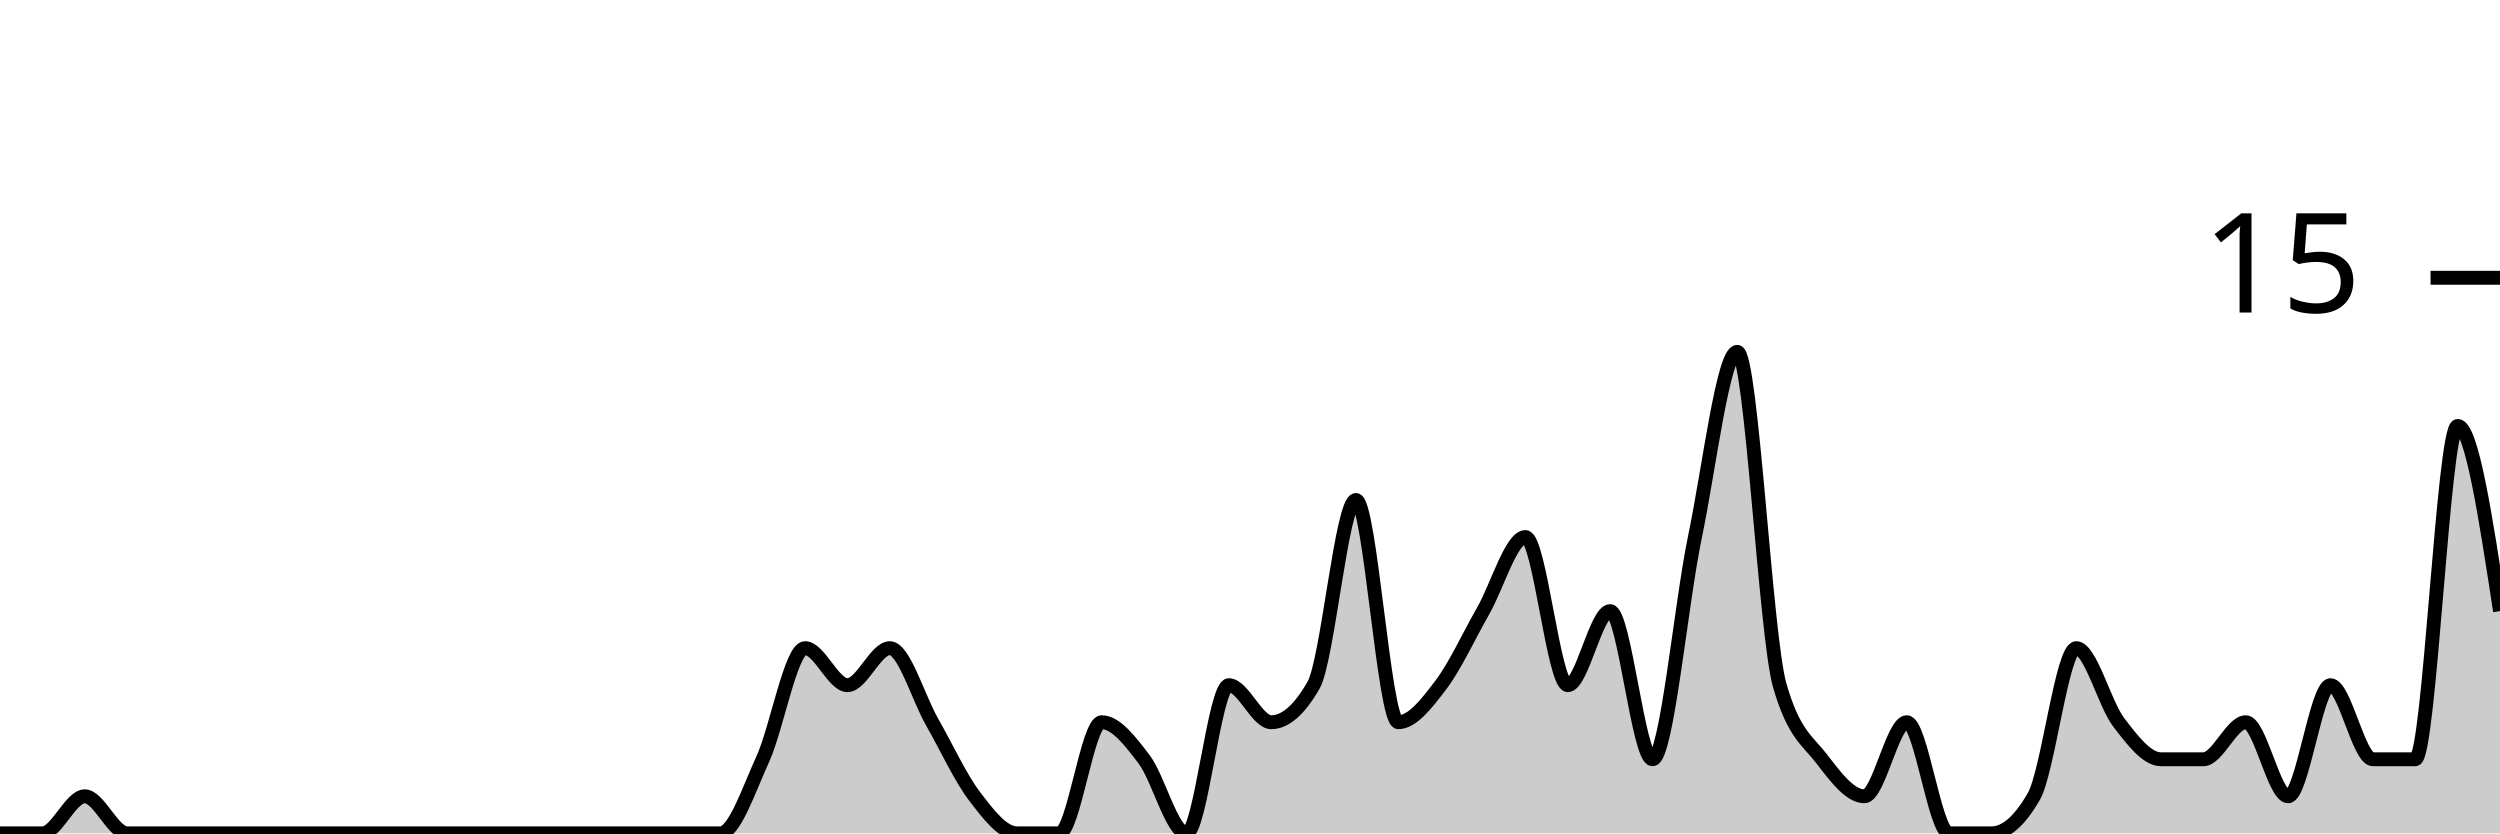
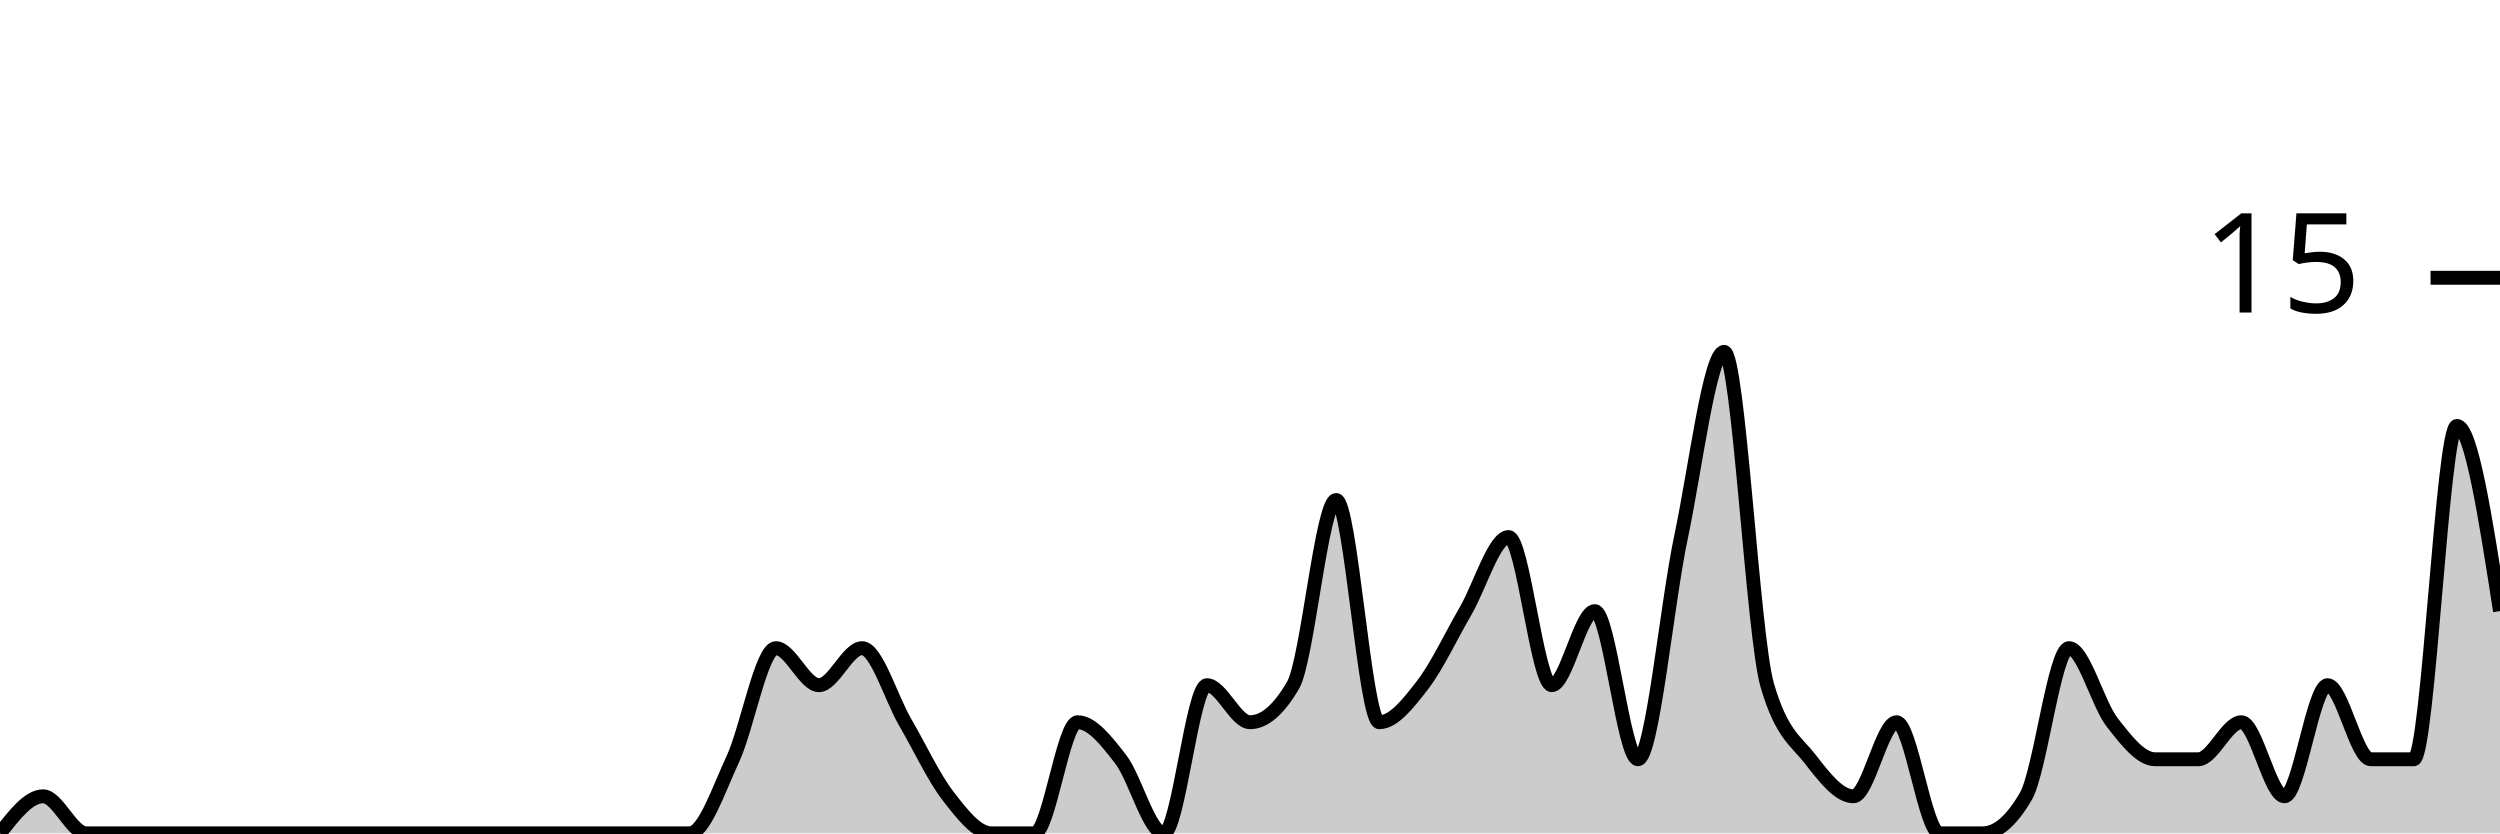
<svg xmlns="http://www.w3.org/2000/svg" viewBox="0 0 180 60">
  <g transform="translate(0,20)">
-     <path class="area" fill="rgba(0, 0, 0, 0.2)" d="M0,40C1.017,40,2.034,40,3.051,40C4.068,40,5.085,37.333,6.102,37.333C7.119,37.333,8.136,40,9.153,40C10.169,40,11.186,40,12.203,40C13.22,40,14.237,40,15.254,40C16.271,40,17.288,40,18.305,40C19.322,40,20.339,40,21.356,40C22.373,40,23.39,40,24.407,40C25.424,40,26.441,40,27.458,40C28.475,40,29.492,40,30.508,40C31.525,40,32.542,40,33.559,40C34.576,40,35.593,40,36.61,40C37.627,40,38.644,40,39.661,40C40.678,40,41.695,40,42.712,40C43.729,40,44.746,40,45.763,40C46.78,40,47.797,40,48.814,40C49.831,40,50.847,40,51.864,40C52.881,40,53.898,36.889,54.915,34.667C55.932,32.444,56.949,26.667,57.966,26.667C58.983,26.667,60,29.333,61.017,29.333C62.034,29.333,63.051,26.667,64.068,26.667C65.085,26.667,66.102,30.222,67.119,32C68.136,33.778,69.153,36,70.169,37.333C71.186,38.667,72.203,40,73.22,40C74.237,40,75.254,40,76.271,40C77.288,40,78.305,32,79.322,32C80.339,32,81.356,33.333,82.373,34.667C83.39,36,84.407,40,85.424,40C86.441,40,87.458,29.333,88.475,29.333C89.492,29.333,90.508,32,91.525,32C92.542,32,93.559,31.111,94.576,29.333C95.593,27.556,96.61,16,97.627,16C98.644,16,99.661,32,100.678,32C101.695,32,102.712,30.667,103.729,29.333C104.746,28,105.763,25.778,106.78,24C107.797,22.222,108.814,18.667,109.831,18.667C110.847,18.667,111.864,29.333,112.881,29.333C113.898,29.333,114.915,24,115.932,24C116.949,24,117.966,34.667,118.983,34.667C120,34.667,121.017,23.556,122.034,18.667C123.051,13.778,124.068,5.333,125.085,5.333C126.102,5.333,127.119,25.778,128.136,29.333C129.153,32.889,130.169,33.333,131.186,34.667C132.203,36,133.22,37.333,134.237,37.333C135.254,37.333,136.271,32,137.288,32C138.305,32,139.322,40,140.339,40C141.356,40,142.373,40,143.39,40C144.407,40,145.424,39.111,146.441,37.333C147.458,35.556,148.475,26.667,149.492,26.667C150.508,26.667,151.525,30.667,152.542,32C153.559,33.333,154.576,34.667,155.593,34.667C156.61,34.667,157.627,34.667,158.644,34.667C159.661,34.667,160.678,32,161.695,32C162.712,32,163.729,37.333,164.746,37.333C165.763,37.333,166.78,29.333,167.797,29.333C168.814,29.333,169.831,34.667,170.847,34.667C171.864,34.667,172.881,34.667,173.898,34.667C174.915,34.667,175.932,10.667,176.949,10.667C177.966,10.667,178.983,17.333,180,24L180,40C178.983,40,177.966,40,176.949,40C175.932,40,174.915,40,173.898,40C172.881,40,171.864,40,170.847,40C169.831,40,168.814,40,167.797,40C166.78,40,165.763,40,164.746,40C163.729,40,162.712,40,161.695,40C160.678,40,159.661,40,158.644,40C157.627,40,156.61,40,155.593,40C154.576,40,153.559,40,152.542,40C151.525,40,150.508,40,149.492,40C148.475,40,147.458,40,146.441,40C145.424,40,144.407,40,143.39,40C142.373,40,141.356,40,140.339,40C139.322,40,138.305,40,137.288,40C136.271,40,135.254,40,134.237,40C133.22,40,132.203,40,131.186,40C130.169,40,129.153,40,128.136,40C127.119,40,126.102,40,125.085,40C124.068,40,123.051,40,122.034,40C121.017,40,120,40,118.983,40C117.966,40,116.949,40,115.932,40C114.915,40,113.898,40,112.881,40C111.864,40,110.847,40,109.831,40C108.814,40,107.797,40,106.78,40C105.763,40,104.746,40,103.729,40C102.712,40,101.695,40,100.678,40C99.661,40,98.644,40,97.627,40C96.61,40,95.593,40,94.576,40C93.559,40,92.542,40,91.525,40C90.508,40,89.492,40,88.475,40C87.458,40,86.441,40,85.424,40C84.407,40,83.39,40,82.373,40C81.356,40,80.339,40,79.322,40C78.305,40,77.288,40,76.271,40C75.254,40,74.237,40,73.22,40C72.203,40,71.186,40,70.169,40C69.153,40,68.136,40,67.119,40C66.102,40,65.085,40,64.068,40C63.051,40,62.034,40,61.017,40C60,40,58.983,40,57.966,40C56.949,40,55.932,40,54.915,40C53.898,40,52.881,40,51.864,40C50.847,40,49.831,40,48.814,40C47.797,40,46.78,40,45.763,40C44.746,40,43.729,40,42.712,40C41.695,40,40.678,40,39.661,40C38.644,40,37.627,40,36.61,40C35.593,40,34.576,40,33.559,40C32.542,40,31.525,40,30.508,40C29.492,40,28.475,40,27.458,40C26.441,40,25.424,40,24.407,40C23.39,40,22.373,40,21.356,40C20.339,40,19.322,40,18.305,40C17.288,40,16.271,40,15.254,40C14.237,40,13.22,40,12.203,40C11.186,40,10.169,40,9.153,40C8.136,40,7.119,40,6.102,40C5.085,40,4.068,40,3.051,40C2.034,40,1.017,40,0,40Z" />
-     <path class="line" stroke="black" fill="none" d="M0,40C1.017,40,2.034,40,3.051,40C4.068,40,5.085,37.333,6.102,37.333C7.119,37.333,8.136,40,9.153,40C10.169,40,11.186,40,12.203,40C13.22,40,14.237,40,15.254,40C16.271,40,17.288,40,18.305,40C19.322,40,20.339,40,21.356,40C22.373,40,23.39,40,24.407,40C25.424,40,26.441,40,27.458,40C28.475,40,29.492,40,30.508,40C31.525,40,32.542,40,33.559,40C34.576,40,35.593,40,36.61,40C37.627,40,38.644,40,39.661,40C40.678,40,41.695,40,42.712,40C43.729,40,44.746,40,45.763,40C46.78,40,47.797,40,48.814,40C49.831,40,50.847,40,51.864,40C52.881,40,53.898,36.889,54.915,34.667C55.932,32.444,56.949,26.667,57.966,26.667C58.983,26.667,60,29.333,61.017,29.333C62.034,29.333,63.051,26.667,64.068,26.667C65.085,26.667,66.102,30.222,67.119,32C68.136,33.778,69.153,36,70.169,37.333C71.186,38.667,72.203,40,73.22,40C74.237,40,75.254,40,76.271,40C77.288,40,78.305,32,79.322,32C80.339,32,81.356,33.333,82.373,34.667C83.39,36,84.407,40,85.424,40C86.441,40,87.458,29.333,88.475,29.333C89.492,29.333,90.508,32,91.525,32C92.542,32,93.559,31.111,94.576,29.333C95.593,27.556,96.61,16,97.627,16C98.644,16,99.661,32,100.678,32C101.695,32,102.712,30.667,103.729,29.333C104.746,28,105.763,25.778,106.78,24C107.797,22.222,108.814,18.667,109.831,18.667C110.847,18.667,111.864,29.333,112.881,29.333C113.898,29.333,114.915,24,115.932,24C116.949,24,117.966,34.667,118.983,34.667C120,34.667,121.017,23.556,122.034,18.667C123.051,13.778,124.068,5.333,125.085,5.333C126.102,5.333,127.119,25.778,128.136,29.333C129.153,32.889,130.169,33.333,131.186,34.667C132.203,36,133.22,37.333,134.237,37.333C135.254,37.333,136.271,32,137.288,32C138.305,32,139.322,40,140.339,40C141.356,40,142.373,40,143.39,40C144.407,40,145.424,39.111,146.441,37.333C147.458,35.556,148.475,26.667,149.492,26.667C150.508,26.667,151.525,30.667,152.542,32C153.559,33.333,154.576,34.667,155.593,34.667C156.61,34.667,157.627,34.667,158.644,34.667C159.661,34.667,160.678,32,161.695,32C162.712,32,163.729,37.333,164.746,37.333C165.763,37.333,166.78,29.333,167.797,29.333C168.814,29.333,169.831,34.667,170.847,34.667C171.864,34.667,172.881,34.667,173.898,34.667C174.915,34.667,175.932,10.667,176.949,10.667C177.966,10.667,178.983,17.333,180,24" />
+     <path class="area" fill="rgba(0, 0, 0, 0.2)" d="M0,40C1.034,38.667,2.069,37.333,3.103,37.333C4.138,37.333,5.172,40,6.207,40C7.241,40,8.276,40,9.31,40C10.345,40,11.379,40,12.414,40C13.448,40,14.483,40,15.517,40C16.552,40,17.586,40,18.621,40C19.655,40,20.69,40,21.724,40C22.759,40,23.793,40,24.828,40C25.862,40,26.897,40,27.931,40C28.966,40,30,40,31.034,40C32.069,40,33.103,40,34.138,40C35.172,40,36.207,40,37.241,40C38.276,40,39.31,40,40.345,40C41.379,40,42.414,40,43.448,40C44.483,40,45.517,40,46.552,40C47.586,40,48.621,40,49.655,40C50.69,40,51.724,36.889,52.759,34.667C53.793,32.444,54.828,26.667,55.862,26.667C56.897,26.667,57.931,29.333,58.966,29.333C60,29.333,61.034,26.667,62.069,26.667C63.103,26.667,64.138,30.222,65.172,32C66.207,33.778,67.241,36,68.276,37.333C69.31,38.667,70.345,40,71.379,40C72.414,40,73.448,40,74.483,40C75.517,40,76.552,32,77.586,32C78.621,32,79.655,33.333,80.69,34.667C81.724,36,82.759,40,83.793,40C84.828,40,85.862,29.333,86.897,29.333C87.931,29.333,88.966,32,90,32C91.034,32,92.069,31.111,93.103,29.333C94.138,27.556,95.172,16,96.207,16C97.241,16,98.276,32,99.31,32C100.345,32,101.379,30.667,102.414,29.333C103.448,28,104.483,25.778,105.517,24C106.552,22.222,107.586,18.667,108.621,18.667C109.655,18.667,110.69,29.333,111.724,29.333C112.759,29.333,113.793,24,114.828,24C115.862,24,116.897,34.667,117.931,34.667C118.966,34.667,120,23.556,121.034,18.667C122.069,13.778,123.103,5.333,124.138,5.333C125.172,5.333,126.207,25.778,127.241,29.333C128.276,32.889,129.31,33.333,130.345,34.667C131.379,36,132.414,37.333,133.448,37.333C134.483,37.333,135.517,32,136.552,32C137.586,32,138.621,40,139.655,40C140.69,40,141.724,40,142.759,40C143.793,40,144.828,39.111,145.862,37.333C146.897,35.556,147.931,26.667,148.966,26.667C150,26.667,151.034,30.667,152.069,32C153.103,33.333,154.138,34.667,155.172,34.667C156.207,34.667,157.241,34.667,158.276,34.667C159.31,34.667,160.345,32,161.379,32C162.414,32,163.448,37.333,164.483,37.333C165.517,37.333,166.552,29.333,167.586,29.333C168.621,29.333,169.655,34.667,170.69,34.667C171.724,34.667,172.759,34.667,173.793,34.667C174.828,34.667,175.862,10.667,176.897,10.667C177.931,10.667,178.966,17.333,180,24L180,40C178.966,40,177.931,40,176.897,40C175.862,40,174.828,40,173.793,40C172.759,40,171.724,40,170.69,40C169.655,40,168.621,40,167.586,40C166.552,40,165.517,40,164.483,40C163.448,40,162.414,40,161.379,40C160.345,40,159.31,40,158.276,40C157.241,40,156.207,40,155.172,40C154.138,40,153.103,40,152.069,40C151.034,40,150,40,148.966,40C147.931,40,146.897,40,145.862,40C144.828,40,143.793,40,142.759,40C141.724,40,140.69,40,139.655,40C138.621,40,137.586,40,136.552,40C135.517,40,134.483,40,133.448,40C132.414,40,131.379,40,130.345,40C129.31,40,128.276,40,127.241,40C126.207,40,125.172,40,124.138,40C123.103,40,122.069,40,121.034,40C120,40,118.966,40,117.931,40C116.897,40,115.862,40,114.828,40C113.793,40,112.759,40,111.724,40C110.69,40,109.655,40,108.621,40C107.586,40,106.552,40,105.517,40C104.483,40,103.448,40,102.414,40C101.379,40,100.345,40,99.31,40C98.276,40,97.241,40,96.207,40C95.172,40,94.138,40,93.103,40C92.069,40,91.034,40,90,40C88.966,40,87.931,40,86.897,40C85.862,40,84.828,40,83.793,40C82.759,40,81.724,40,80.69,40C79.655,40,78.621,40,77.586,40C76.552,40,75.517,40,74.483,40C73.448,40,72.414,40,71.379,40C70.345,40,69.31,40,68.276,40C67.241,40,66.207,40,65.172,40C64.138,40,63.103,40,62.069,40C61.034,40,60,40,58.966,40C57.931,40,56.897,40,55.862,40C54.828,40,53.793,40,52.759,40C51.724,40,50.69,40,49.655,40C48.621,40,47.586,40,46.552,40C45.517,40,44.483,40,43.448,40C42.414,40,41.379,40,40.345,40C39.31,40,38.276,40,37.241,40C36.207,40,35.172,40,34.138,40C33.103,40,32.069,40,31.034,40C30,40,28.966,40,27.931,40C26.897,40,25.862,40,24.828,40C23.793,40,22.759,40,21.724,40C20.69,40,19.655,40,18.621,40C17.586,40,16.552,40,15.517,40C14.483,40,13.448,40,12.414,40C11.379,40,10.345,40,9.31,40C8.276,40,7.241,40,6.207,40C5.172,40,4.138,40,3.103,40C2.069,40,1.034,40,0,40Z" />
+     <path class="line" stroke="black" fill="none" d="M0,40C1.034,38.667,2.069,37.333,3.103,37.333C4.138,37.333,5.172,40,6.207,40C7.241,40,8.276,40,9.31,40C10.345,40,11.379,40,12.414,40C13.448,40,14.483,40,15.517,40C16.552,40,17.586,40,18.621,40C19.655,40,20.69,40,21.724,40C22.759,40,23.793,40,24.828,40C25.862,40,26.897,40,27.931,40C28.966,40,30,40,31.034,40C32.069,40,33.103,40,34.138,40C35.172,40,36.207,40,37.241,40C38.276,40,39.31,40,40.345,40C41.379,40,42.414,40,43.448,40C44.483,40,45.517,40,46.552,40C47.586,40,48.621,40,49.655,40C50.69,40,51.724,36.889,52.759,34.667C53.793,32.444,54.828,26.667,55.862,26.667C56.897,26.667,57.931,29.333,58.966,29.333C60,29.333,61.034,26.667,62.069,26.667C63.103,26.667,64.138,30.222,65.172,32C66.207,33.778,67.241,36,68.276,37.333C69.31,38.667,70.345,40,71.379,40C72.414,40,73.448,40,74.483,40C75.517,40,76.552,32,77.586,32C78.621,32,79.655,33.333,80.69,34.667C81.724,36,82.759,40,83.793,40C84.828,40,85.862,29.333,86.897,29.333C87.931,29.333,88.966,32,90,32C91.034,32,92.069,31.111,93.103,29.333C94.138,27.556,95.172,16,96.207,16C97.241,16,98.276,32,99.31,32C100.345,32,101.379,30.667,102.414,29.333C103.448,28,104.483,25.778,105.517,24C106.552,22.222,107.586,18.667,108.621,18.667C109.655,18.667,110.69,29.333,111.724,29.333C112.759,29.333,113.793,24,114.828,24C115.862,24,116.897,34.667,117.931,34.667C118.966,34.667,120,23.556,121.034,18.667C122.069,13.778,123.103,5.333,124.138,5.333C125.172,5.333,126.207,25.778,127.241,29.333C128.276,32.889,129.31,33.333,130.345,34.667C131.379,36,132.414,37.333,133.448,37.333C134.483,37.333,135.517,32,136.552,32C137.586,32,138.621,40,139.655,40C140.69,40,141.724,40,142.759,40C143.793,40,144.828,39.111,145.862,37.333C146.897,35.556,147.931,26.667,148.966,26.667C150,26.667,151.034,30.667,152.069,32C153.103,33.333,154.138,34.667,155.172,34.667C156.207,34.667,157.241,34.667,158.276,34.667C159.31,34.667,160.345,32,161.379,32C162.414,32,163.448,37.333,164.483,37.333C165.517,37.333,166.552,29.333,167.586,29.333C168.621,29.333,169.655,34.667,170.69,34.667C171.724,34.667,172.759,34.667,173.793,34.667C174.828,34.667,175.862,10.667,176.897,10.667C177.931,10.667,178.966,17.333,180,24" />
    <path class="axis-ceiling" stroke-width="1" stroke="black" fill="none" d="M175,0L180,0" />
    <text class="axis-ceiling-label" font-family="sans-serif" text-anchor="end" font-size="10px" x="170" y="2.5">15</text>
  </g>
</svg>
